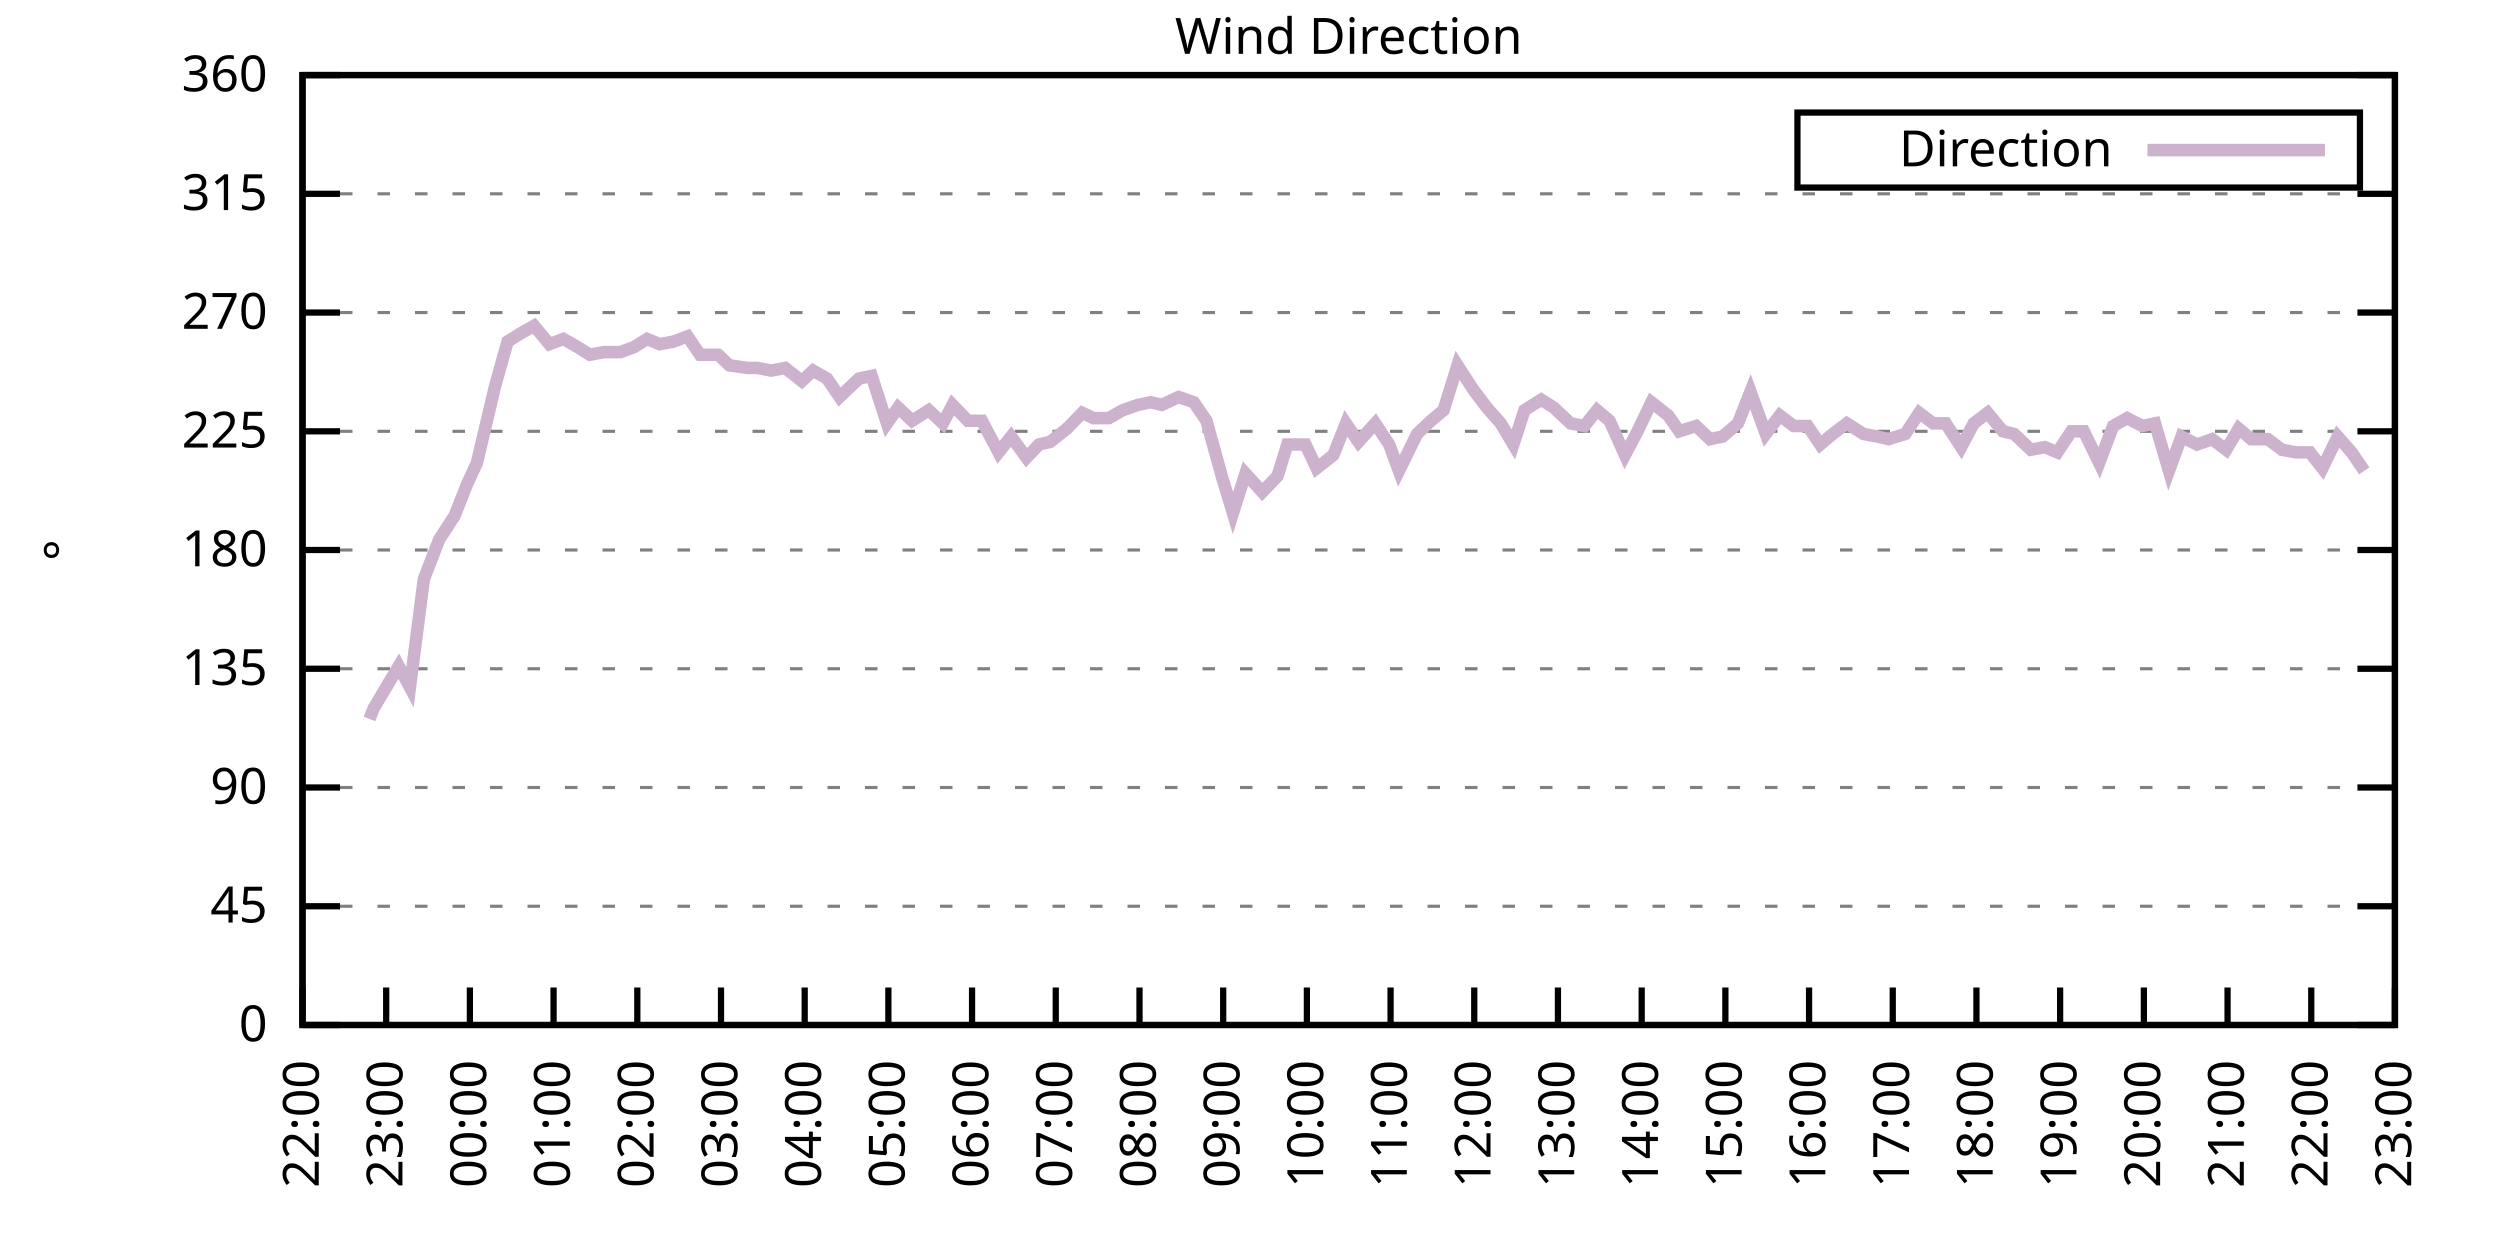
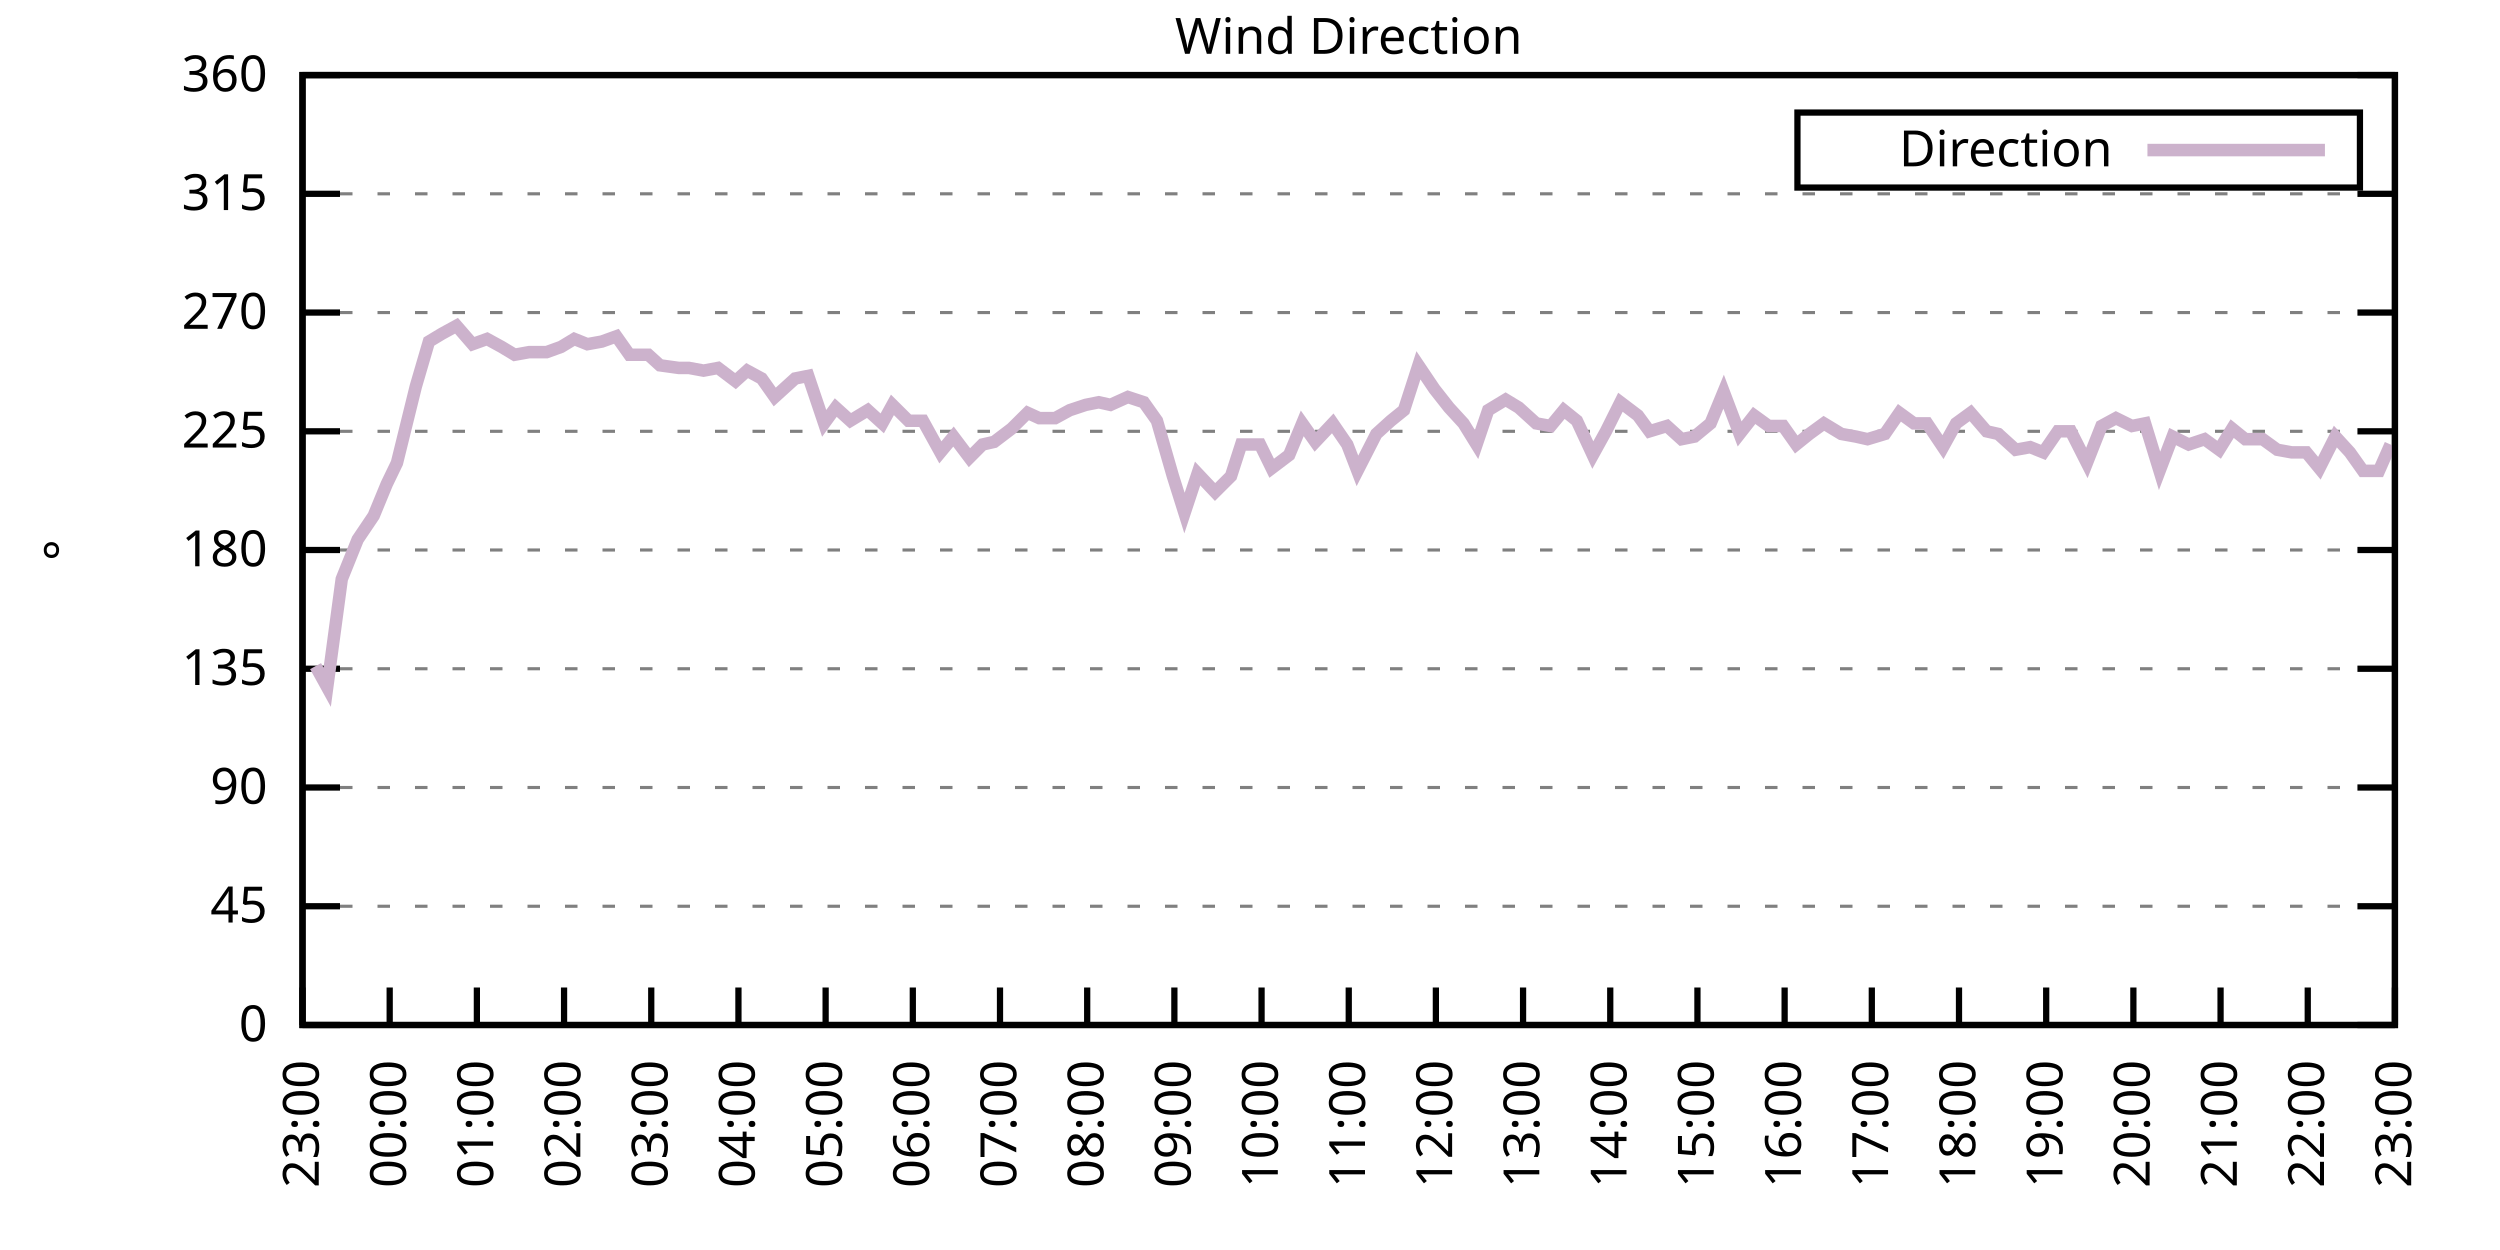
<svg xmlns="http://www.w3.org/2000/svg" xmlns:xlink="http://www.w3.org/1999/xlink" width="400" height="200" viewBox="0 0 400 200">
  <g id="gnuplot_canvas">
    <rect x="0" y="0" width="400" height="200" fill="none" />
    <defs>
      <circle id="gpDot" r="0.5" stroke-width="0.5" stroke="currentColor" />
      <path id="gpPt0" stroke-width="0.333" stroke="currentColor" d="M-1,0 h2 M0,-1 v2" />
      <path id="gpPt1" stroke-width="0.333" stroke="currentColor" d="M-1,-1 L1,1 M1,-1 L-1,1" />
      <path id="gpPt2" stroke-width="0.333" stroke="currentColor" d="M-1,0 L1,0 M0,-1 L0,1 M-1,-1 L1,1 M-1,1 L1,-1" />
      <rect id="gpPt3" stroke-width="0.333" stroke="currentColor" x="-1" y="-1" width="2" height="2" />
      <rect id="gpPt4" stroke-width="0.333" stroke="currentColor" fill="currentColor" x="-1" y="-1" width="2" height="2" />
      <circle id="gpPt5" stroke-width="0.333" stroke="currentColor" cx="0" cy="0" r="1" />
      <use xlink:href="#gpPt5" id="gpPt6" fill="currentColor" stroke="none" />
      <path id="gpPt7" stroke-width="0.333" stroke="currentColor" d="M0,-1.33 L-1.33,0.67 L1.33,0.67 z" />
      <use xlink:href="#gpPt7" id="gpPt8" fill="currentColor" stroke="none" />
      <use xlink:href="#gpPt7" id="gpPt9" stroke="currentColor" transform="rotate(180)" />
      <use xlink:href="#gpPt9" id="gpPt10" fill="currentColor" stroke="none" />
      <use xlink:href="#gpPt3" id="gpPt11" stroke="currentColor" transform="rotate(45)" />
      <use xlink:href="#gpPt11" id="gpPt12" fill="currentColor" stroke="none" />
      <path id="gpPt13" stroke-width="0.333" stroke="currentColor" d="M0,1.330 L1.265,0.411 L0.782,-1.067 L-0.782,-1.076 L-1.265,0.411 z" />
      <use xlink:href="#gpPt13" id="gpPt14" fill="currentColor" stroke="none" />
      <filter id="textbox" filterUnits="objectBoundingBox" x="0" y="0" height="1" width="1">
        <feFlood flood-color="white" flood-opacity="1" result="bgnd" />
        <feComposite in="SourceGraphic" in2="bgnd" operator="atop" />
      </filter>
      <filter id="greybox" filterUnits="objectBoundingBox" x="0" y="0" height="1" width="1">
        <feFlood flood-color="lightgrey" flood-opacity="1" result="grey" />
        <feComposite in="SourceGraphic" in2="grey" operator="atop" />
      </filter>
    </defs>
    <g fill="none" color="white" stroke="currentColor" stroke-width="1.00" stroke-linecap="butt" stroke-linejoin="miter">
</g>
    <g fill="none" color="black" stroke="currentColor" stroke-width="1.00" stroke-linecap="butt" stroke-linejoin="miter">
      <g stroke="none" shape-rendering="crispEdges">
        <polygon fill="rgb(255, 255, 255)" points="48.40,164.00 383.18,164.00 383.18,12.02 48.40,12.02 " />
      </g>
    </g>
    <g fill="none" color="black" stroke="currentColor" stroke-width="1.00" stroke-linecap="butt" stroke-linejoin="miter">
</g>
    <g fill="none" color="black" stroke="black" stroke-width="0.50" stroke-linecap="butt" stroke-linejoin="miter">
</g>
    <g fill="none" color="gray" stroke="currentColor" stroke-width="0.50" stroke-linecap="butt" stroke-linejoin="miter">
      <path stroke="gray" stroke-dasharray="2,4" class="gridline" d="M48.40,164.00 L383.19,164.00  " />
    </g>
    <g fill="none" color="gray" stroke="gray" stroke-width="1.00" stroke-linecap="butt" stroke-linejoin="miter">
</g>
    <g fill="none" color="black" stroke="currentColor" stroke-width="1.00" stroke-linecap="butt" stroke-linejoin="miter">
      <path stroke="black" d="M48.40,164.00 L54.40,164.00 M383.19,164.00 L377.19,164.00  " />
      <g transform="translate(42.80,166.60)" stroke="none" fill="black" font-family="Sans" font-size="8.00" text-anchor="end">
        <text>
          <tspan font-family="Sans"> 0</tspan>
        </text>
      </g>
    </g>
    <g fill="none" color="black" stroke="currentColor" stroke-width="1.00" stroke-linecap="butt" stroke-linejoin="miter">
</g>
    <g fill="none" color="black" stroke="black" stroke-width="0.50" stroke-linecap="butt" stroke-linejoin="miter">
</g>
    <g fill="none" color="gray" stroke="currentColor" stroke-width="0.50" stroke-linecap="butt" stroke-linejoin="miter">
      <path stroke="gray" stroke-dasharray="2,4" class="gridline" d="M48.40,145.00 L383.19,145.00  " />
    </g>
    <g fill="none" color="gray" stroke="gray" stroke-width="1.00" stroke-linecap="butt" stroke-linejoin="miter">
</g>
    <g fill="none" color="black" stroke="currentColor" stroke-width="1.00" stroke-linecap="butt" stroke-linejoin="miter">
      <path stroke="black" d="M48.40,145.00 L54.40,145.00 M383.19,145.00 L377.19,145.00  " />
      <g transform="translate(42.80,147.60)" stroke="none" fill="black" font-family="Sans" font-size="8.00" text-anchor="end">
        <text>
          <tspan font-family="Sans"> 45</tspan>
        </text>
      </g>
    </g>
    <g fill="none" color="black" stroke="currentColor" stroke-width="1.00" stroke-linecap="butt" stroke-linejoin="miter">
</g>
    <g fill="none" color="black" stroke="black" stroke-width="0.50" stroke-linecap="butt" stroke-linejoin="miter">
</g>
    <g fill="none" color="gray" stroke="currentColor" stroke-width="0.50" stroke-linecap="butt" stroke-linejoin="miter">
      <path stroke="gray" stroke-dasharray="2,4" class="gridline" d="M48.40,126.00 L383.19,126.00  " />
    </g>
    <g fill="none" color="gray" stroke="gray" stroke-width="1.00" stroke-linecap="butt" stroke-linejoin="miter">
</g>
    <g fill="none" color="black" stroke="currentColor" stroke-width="1.00" stroke-linecap="butt" stroke-linejoin="miter">
      <path stroke="black" d="M48.40,126.00 L54.40,126.00 M383.19,126.00 L377.19,126.00  " />
      <g transform="translate(42.80,128.60)" stroke="none" fill="black" font-family="Sans" font-size="8.00" text-anchor="end">
        <text>
          <tspan font-family="Sans"> 90</tspan>
        </text>
      </g>
    </g>
    <g fill="none" color="black" stroke="currentColor" stroke-width="1.00" stroke-linecap="butt" stroke-linejoin="miter">
</g>
    <g fill="none" color="black" stroke="black" stroke-width="0.50" stroke-linecap="butt" stroke-linejoin="miter">
</g>
    <g fill="none" color="gray" stroke="currentColor" stroke-width="0.50" stroke-linecap="butt" stroke-linejoin="miter">
      <path stroke="gray" stroke-dasharray="2,4" class="gridline" d="M48.40,107.00 L383.19,107.00  " />
    </g>
    <g fill="none" color="gray" stroke="gray" stroke-width="1.00" stroke-linecap="butt" stroke-linejoin="miter">
</g>
    <g fill="none" color="black" stroke="currentColor" stroke-width="1.00" stroke-linecap="butt" stroke-linejoin="miter">
      <path stroke="black" d="M48.40,107.00 L54.40,107.00 M383.19,107.00 L377.19,107.00  " />
      <g transform="translate(42.80,109.60)" stroke="none" fill="black" font-family="Sans" font-size="8.00" text-anchor="end">
        <text>
          <tspan font-family="Sans"> 135</tspan>
        </text>
      </g>
    </g>
    <g fill="none" color="black" stroke="currentColor" stroke-width="1.00" stroke-linecap="butt" stroke-linejoin="miter">
</g>
    <g fill="none" color="black" stroke="black" stroke-width="0.50" stroke-linecap="butt" stroke-linejoin="miter">
</g>
    <g fill="none" color="gray" stroke="currentColor" stroke-width="0.50" stroke-linecap="butt" stroke-linejoin="miter">
      <path stroke="gray" stroke-dasharray="2,4" class="gridline" d="M48.40,88.00 L383.19,88.00  " />
    </g>
    <g fill="none" color="gray" stroke="gray" stroke-width="1.00" stroke-linecap="butt" stroke-linejoin="miter">
</g>
    <g fill="none" color="black" stroke="currentColor" stroke-width="1.00" stroke-linecap="butt" stroke-linejoin="miter">
      <path stroke="black" d="M48.40,88.00 L54.40,88.00 M383.19,88.00 L377.19,88.00  " />
      <g transform="translate(42.80,90.60)" stroke="none" fill="black" font-family="Sans" font-size="8.00" text-anchor="end">
        <text>
          <tspan font-family="Sans"> 180</tspan>
        </text>
      </g>
    </g>
    <g fill="none" color="black" stroke="currentColor" stroke-width="1.00" stroke-linecap="butt" stroke-linejoin="miter">
</g>
    <g fill="none" color="black" stroke="black" stroke-width="0.50" stroke-linecap="butt" stroke-linejoin="miter">
</g>
    <g fill="none" color="gray" stroke="currentColor" stroke-width="0.50" stroke-linecap="butt" stroke-linejoin="miter">
      <path stroke="gray" stroke-dasharray="2,4" class="gridline" d="M48.40,69.01 L383.19,69.01  " />
    </g>
    <g fill="none" color="gray" stroke="gray" stroke-width="1.00" stroke-linecap="butt" stroke-linejoin="miter">
</g>
    <g fill="none" color="black" stroke="currentColor" stroke-width="1.00" stroke-linecap="butt" stroke-linejoin="miter">
      <path stroke="black" d="M48.40,69.01 L54.40,69.01 M383.19,69.01 L377.19,69.01  " />
      <g transform="translate(42.80,71.61)" stroke="none" fill="black" font-family="Sans" font-size="8.00" text-anchor="end">
        <text>
          <tspan font-family="Sans"> 225</tspan>
        </text>
      </g>
    </g>
    <g fill="none" color="black" stroke="currentColor" stroke-width="1.00" stroke-linecap="butt" stroke-linejoin="miter">
</g>
    <g fill="none" color="black" stroke="black" stroke-width="0.50" stroke-linecap="butt" stroke-linejoin="miter">
</g>
    <g fill="none" color="gray" stroke="currentColor" stroke-width="0.50" stroke-linecap="butt" stroke-linejoin="miter">
      <path stroke="gray" stroke-dasharray="2,4" class="gridline" d="M48.40,50.01 L383.19,50.01  " />
    </g>
    <g fill="none" color="gray" stroke="gray" stroke-width="1.00" stroke-linecap="butt" stroke-linejoin="miter">
</g>
    <g fill="none" color="black" stroke="currentColor" stroke-width="1.00" stroke-linecap="butt" stroke-linejoin="miter">
      <path stroke="black" d="M48.40,50.01 L54.40,50.01 M383.19,50.01 L377.19,50.01  " />
      <g transform="translate(42.80,52.61)" stroke="none" fill="black" font-family="Sans" font-size="8.00" text-anchor="end">
        <text>
          <tspan font-family="Sans"> 270</tspan>
        </text>
      </g>
    </g>
    <g fill="none" color="black" stroke="currentColor" stroke-width="1.00" stroke-linecap="butt" stroke-linejoin="miter">
</g>
    <g fill="none" color="black" stroke="black" stroke-width="0.50" stroke-linecap="butt" stroke-linejoin="miter">
</g>
    <g fill="none" color="gray" stroke="currentColor" stroke-width="0.50" stroke-linecap="butt" stroke-linejoin="miter">
      <path stroke="gray" stroke-dasharray="2,4" class="gridline" d="M48.40,31.01 L383.19,31.01  " />
    </g>
    <g fill="none" color="gray" stroke="gray" stroke-width="1.00" stroke-linecap="butt" stroke-linejoin="miter">
</g>
    <g fill="none" color="black" stroke="currentColor" stroke-width="1.00" stroke-linecap="butt" stroke-linejoin="miter">
      <path stroke="black" d="M48.40,31.01 L54.40,31.01 M383.19,31.01 L377.19,31.01  " />
      <g transform="translate(42.80,33.61)" stroke="none" fill="black" font-family="Sans" font-size="8.00" text-anchor="end">
        <text>
          <tspan font-family="Sans"> 315</tspan>
        </text>
      </g>
    </g>
    <g fill="none" color="black" stroke="currentColor" stroke-width="1.00" stroke-linecap="butt" stroke-linejoin="miter">
</g>
    <g fill="none" color="black" stroke="black" stroke-width="0.50" stroke-linecap="butt" stroke-linejoin="miter">
</g>
    <g fill="none" color="gray" stroke="currentColor" stroke-width="0.50" stroke-linecap="butt" stroke-linejoin="miter">
      <path stroke="gray" stroke-dasharray="2,4" class="gridline" d="M48.40,12.01 L383.19,12.01  " />
    </g>
    <g fill="none" color="gray" stroke="gray" stroke-width="1.00" stroke-linecap="butt" stroke-linejoin="miter">
</g>
    <g fill="none" color="black" stroke="currentColor" stroke-width="1.00" stroke-linecap="butt" stroke-linejoin="miter">
      <path stroke="black" d="M48.40,12.01 L54.40,12.01 M383.19,12.01 L377.19,12.01  " />
      <g transform="translate(42.80,14.61)" stroke="none" fill="black" font-family="Sans" font-size="8.00" text-anchor="end">
        <text>
          <tspan font-family="Sans"> 360</tspan>
        </text>
      </g>
    </g>
    <g fill="none" color="black" stroke="currentColor" stroke-width="1.00" stroke-linecap="butt" stroke-linejoin="miter">
      <path stroke="black" d="M48.40,164.00 L48.40,158.00  " />
      <g transform="translate(51.00,169.60) rotate(270.00)" stroke="none" fill="black" font-family="Sans" font-size="8.00" text-anchor="end">
        <text>
-           <tspan font-family="Sans">22:00</tspan>
-         </text>
-       </g>
-     </g>
-     <g fill="none" color="black" stroke="currentColor" stroke-width="1.00" stroke-linecap="butt" stroke-linejoin="miter">
-       <path stroke="black" d="M61.79,164.00 L61.79,158.00  " />
-       <g transform="translate(64.39,169.60) rotate(270.00)" stroke="none" fill="black" font-family="Sans" font-size="8.00" text-anchor="end">
-         <text>
          <tspan font-family="Sans">23:00</tspan>
        </text>
      </g>
    </g>
    <g fill="none" color="black" stroke="currentColor" stroke-width="1.00" stroke-linecap="butt" stroke-linejoin="miter">
-       <path stroke="black" d="M75.18,164.00 L75.18,158.00  " />
-       <g transform="translate(77.78,169.60) rotate(270.00)" stroke="none" fill="black" font-family="Sans" font-size="8.00" text-anchor="end">
+       <path stroke="black" d="M62.35,164.00 L62.35,158.00  " />
+       <g transform="translate(64.95,169.60) rotate(270.00)" stroke="none" fill="black" font-family="Sans" font-size="8.00" text-anchor="end">
        <text>
          <tspan font-family="Sans">00:00</tspan>
        </text>
      </g>
    </g>
    <g fill="none" color="black" stroke="currentColor" stroke-width="1.00" stroke-linecap="butt" stroke-linejoin="miter">
-       <path stroke="black" d="M88.57,164.00 L88.57,158.00  " />
-       <g transform="translate(91.17,169.60) rotate(270.00)" stroke="none" fill="black" font-family="Sans" font-size="8.00" text-anchor="end">
+       <path stroke="black" d="M76.30,164.00 L76.30,158.00  " />
+       <g transform="translate(78.90,169.60) rotate(270.00)" stroke="none" fill="black" font-family="Sans" font-size="8.00" text-anchor="end">
        <text>
          <tspan font-family="Sans">01:00</tspan>
        </text>
      </g>
    </g>
    <g fill="none" color="black" stroke="currentColor" stroke-width="1.00" stroke-linecap="butt" stroke-linejoin="miter">
-       <path stroke="black" d="M101.97,164.00 L101.97,158.00  " />
-       <g transform="translate(104.57,169.60) rotate(270.00)" stroke="none" fill="black" font-family="Sans" font-size="8.00" text-anchor="end">
+       <path stroke="black" d="M90.25,164.00 L90.25,158.00  " />
+       <g transform="translate(92.85,169.60) rotate(270.00)" stroke="none" fill="black" font-family="Sans" font-size="8.00" text-anchor="end">
        <text>
          <tspan font-family="Sans">02:00</tspan>
        </text>
      </g>
    </g>
    <g fill="none" color="black" stroke="currentColor" stroke-width="1.00" stroke-linecap="butt" stroke-linejoin="miter">
-       <path stroke="black" d="M115.36,164.00 L115.36,158.00  " />
-       <g transform="translate(117.96,169.60) rotate(270.00)" stroke="none" fill="black" font-family="Sans" font-size="8.00" text-anchor="end">
+       <path stroke="black" d="M104.20,164.00 L104.20,158.00  " />
+       <g transform="translate(106.80,169.60) rotate(270.00)" stroke="none" fill="black" font-family="Sans" font-size="8.00" text-anchor="end">
        <text>
          <tspan font-family="Sans">03:00</tspan>
        </text>
      </g>
    </g>
    <g fill="none" color="black" stroke="currentColor" stroke-width="1.00" stroke-linecap="butt" stroke-linejoin="miter">
-       <path stroke="black" d="M128.75,164.00 L128.75,158.00  " />
-       <g transform="translate(131.35,169.60) rotate(270.00)" stroke="none" fill="black" font-family="Sans" font-size="8.00" text-anchor="end">
+       <path stroke="black" d="M118.15,164.00 L118.15,158.00  " />
+       <g transform="translate(120.75,169.60) rotate(270.00)" stroke="none" fill="black" font-family="Sans" font-size="8.00" text-anchor="end">
        <text>
          <tspan font-family="Sans">04:00</tspan>
        </text>
      </g>
    </g>
    <g fill="none" color="black" stroke="currentColor" stroke-width="1.00" stroke-linecap="butt" stroke-linejoin="miter">
-       <path stroke="black" d="M142.14,164.00 L142.14,158.00  " />
-       <g transform="translate(144.74,169.60) rotate(270.00)" stroke="none" fill="black" font-family="Sans" font-size="8.00" text-anchor="end">
+       <path stroke="black" d="M132.10,164.00 L132.10,158.00  " />
+       <g transform="translate(134.70,169.60) rotate(270.00)" stroke="none" fill="black" font-family="Sans" font-size="8.00" text-anchor="end">
        <text>
          <tspan font-family="Sans">05:00</tspan>
        </text>
      </g>
    </g>
    <g fill="none" color="black" stroke="currentColor" stroke-width="1.00" stroke-linecap="butt" stroke-linejoin="miter">
-       <path stroke="black" d="M155.53,164.00 L155.53,158.00  " />
-       <g transform="translate(158.13,169.60) rotate(270.00)" stroke="none" fill="black" font-family="Sans" font-size="8.00" text-anchor="end">
+       <path stroke="black" d="M146.05,164.00 L146.05,158.00  " />
+       <g transform="translate(148.65,169.60) rotate(270.00)" stroke="none" fill="black" font-family="Sans" font-size="8.00" text-anchor="end">
        <text>
          <tspan font-family="Sans">06:00</tspan>
        </text>
      </g>
    </g>
    <g fill="none" color="black" stroke="currentColor" stroke-width="1.00" stroke-linecap="butt" stroke-linejoin="miter">
-       <path stroke="black" d="M168.92,164.00 L168.92,158.00  " />
-       <g transform="translate(171.52,169.60) rotate(270.00)" stroke="none" fill="black" font-family="Sans" font-size="8.00" text-anchor="end">
+       <path stroke="black" d="M160.00,164.00 L160.00,158.00  " />
+       <g transform="translate(162.60,169.60) rotate(270.00)" stroke="none" fill="black" font-family="Sans" font-size="8.00" text-anchor="end">
        <text>
          <tspan font-family="Sans">07:00</tspan>
        </text>
      </g>
    </g>
    <g fill="none" color="black" stroke="currentColor" stroke-width="1.00" stroke-linecap="butt" stroke-linejoin="miter">
-       <path stroke="black" d="M182.32,164.00 L182.32,158.00  " />
-       <g transform="translate(184.92,169.60) rotate(270.00)" stroke="none" fill="black" font-family="Sans" font-size="8.00" text-anchor="end">
+       <path stroke="black" d="M173.95,164.00 L173.95,158.00  " />
+       <g transform="translate(176.55,169.60) rotate(270.00)" stroke="none" fill="black" font-family="Sans" font-size="8.00" text-anchor="end">
        <text>
          <tspan font-family="Sans">08:00</tspan>
        </text>
      </g>
    </g>
    <g fill="none" color="black" stroke="currentColor" stroke-width="1.00" stroke-linecap="butt" stroke-linejoin="miter">
-       <path stroke="black" d="M195.71,164.00 L195.71,158.00  " />
-       <g transform="translate(198.31,169.60) rotate(270.00)" stroke="none" fill="black" font-family="Sans" font-size="8.00" text-anchor="end">
+       <path stroke="black" d="M187.90,164.00 L187.90,158.00  " />
+       <g transform="translate(190.50,169.60) rotate(270.00)" stroke="none" fill="black" font-family="Sans" font-size="8.00" text-anchor="end">
        <text>
          <tspan font-family="Sans">09:00</tspan>
        </text>
      </g>
    </g>
    <g fill="none" color="black" stroke="currentColor" stroke-width="1.00" stroke-linecap="butt" stroke-linejoin="miter">
-       <path stroke="black" d="M209.10,164.00 L209.10,158.00  " />
-       <g transform="translate(211.70,169.60) rotate(270.00)" stroke="none" fill="black" font-family="Sans" font-size="8.00" text-anchor="end">
+       <path stroke="black" d="M201.85,164.00 L201.85,158.00  " />
+       <g transform="translate(204.45,169.60) rotate(270.00)" stroke="none" fill="black" font-family="Sans" font-size="8.00" text-anchor="end">
        <text>
          <tspan font-family="Sans">10:00</tspan>
        </text>
      </g>
    </g>
    <g fill="none" color="black" stroke="currentColor" stroke-width="1.00" stroke-linecap="butt" stroke-linejoin="miter">
-       <path stroke="black" d="M222.49,164.00 L222.49,158.00  " />
-       <g transform="translate(225.09,169.60) rotate(270.00)" stroke="none" fill="black" font-family="Sans" font-size="8.00" text-anchor="end">
+       <path stroke="black" d="M215.80,164.00 L215.80,158.00  " />
+       <g transform="translate(218.40,169.60) rotate(270.00)" stroke="none" fill="black" font-family="Sans" font-size="8.00" text-anchor="end">
        <text>
          <tspan font-family="Sans">11:00</tspan>
        </text>
      </g>
    </g>
    <g fill="none" color="black" stroke="currentColor" stroke-width="1.00" stroke-linecap="butt" stroke-linejoin="miter">
-       <path stroke="black" d="M235.88,164.00 L235.88,158.00  " />
-       <g transform="translate(238.48,169.60) rotate(270.00)" stroke="none" fill="black" font-family="Sans" font-size="8.00" text-anchor="end">
+       <path stroke="black" d="M229.74,164.00 L229.74,158.00  " />
+       <g transform="translate(232.34,169.60) rotate(270.00)" stroke="none" fill="black" font-family="Sans" font-size="8.00" text-anchor="end">
        <text>
          <tspan font-family="Sans">12:00</tspan>
        </text>
      </g>
    </g>
    <g fill="none" color="black" stroke="currentColor" stroke-width="1.00" stroke-linecap="butt" stroke-linejoin="miter">
-       <path stroke="black" d="M249.27,164.00 L249.27,158.00  " />
-       <g transform="translate(251.87,169.60) rotate(270.00)" stroke="none" fill="black" font-family="Sans" font-size="8.00" text-anchor="end">
+       <path stroke="black" d="M243.69,164.00 L243.69,158.00  " />
+       <g transform="translate(246.29,169.60) rotate(270.00)" stroke="none" fill="black" font-family="Sans" font-size="8.00" text-anchor="end">
        <text>
          <tspan font-family="Sans">13:00</tspan>
        </text>
      </g>
    </g>
    <g fill="none" color="black" stroke="currentColor" stroke-width="1.00" stroke-linecap="butt" stroke-linejoin="miter">
-       <path stroke="black" d="M262.67,164.00 L262.67,158.00  " />
-       <g transform="translate(265.27,169.60) rotate(270.00)" stroke="none" fill="black" font-family="Sans" font-size="8.00" text-anchor="end">
+       <path stroke="black" d="M257.64,164.00 L257.64,158.00  " />
+       <g transform="translate(260.24,169.60) rotate(270.00)" stroke="none" fill="black" font-family="Sans" font-size="8.00" text-anchor="end">
        <text>
          <tspan font-family="Sans">14:00</tspan>
        </text>
      </g>
    </g>
    <g fill="none" color="black" stroke="currentColor" stroke-width="1.00" stroke-linecap="butt" stroke-linejoin="miter">
-       <path stroke="black" d="M276.06,164.00 L276.06,158.00  " />
-       <g transform="translate(278.66,169.60) rotate(270.00)" stroke="none" fill="black" font-family="Sans" font-size="8.00" text-anchor="end">
+       <path stroke="black" d="M271.59,164.00 L271.59,158.00  " />
+       <g transform="translate(274.19,169.60) rotate(270.00)" stroke="none" fill="black" font-family="Sans" font-size="8.00" text-anchor="end">
        <text>
          <tspan font-family="Sans">15:00</tspan>
        </text>
      </g>
    </g>
    <g fill="none" color="black" stroke="currentColor" stroke-width="1.00" stroke-linecap="butt" stroke-linejoin="miter">
-       <path stroke="black" d="M289.45,164.00 L289.45,158.00  " />
-       <g transform="translate(292.05,169.60) rotate(270.00)" stroke="none" fill="black" font-family="Sans" font-size="8.00" text-anchor="end">
+       <path stroke="black" d="M285.54,164.00 L285.54,158.00  " />
+       <g transform="translate(288.14,169.60) rotate(270.00)" stroke="none" fill="black" font-family="Sans" font-size="8.00" text-anchor="end">
        <text>
          <tspan font-family="Sans">16:00</tspan>
        </text>
      </g>
    </g>
    <g fill="none" color="black" stroke="currentColor" stroke-width="1.00" stroke-linecap="butt" stroke-linejoin="miter">
-       <path stroke="black" d="M302.84,164.00 L302.84,158.00  " />
-       <g transform="translate(305.44,169.60) rotate(270.00)" stroke="none" fill="black" font-family="Sans" font-size="8.00" text-anchor="end">
+       <path stroke="black" d="M299.49,164.00 L299.49,158.00  " />
+       <g transform="translate(302.09,169.60) rotate(270.00)" stroke="none" fill="black" font-family="Sans" font-size="8.00" text-anchor="end">
        <text>
          <tspan font-family="Sans">17:00</tspan>
        </text>
      </g>
    </g>
    <g fill="none" color="black" stroke="currentColor" stroke-width="1.00" stroke-linecap="butt" stroke-linejoin="miter">
-       <path stroke="black" d="M316.23,164.00 L316.23,158.00  " />
-       <g transform="translate(318.83,169.60) rotate(270.00)" stroke="none" fill="black" font-family="Sans" font-size="8.00" text-anchor="end">
+       <path stroke="black" d="M313.44,164.00 L313.44,158.00  " />
+       <g transform="translate(316.04,169.60) rotate(270.00)" stroke="none" fill="black" font-family="Sans" font-size="8.00" text-anchor="end">
        <text>
          <tspan font-family="Sans">18:00</tspan>
        </text>
      </g>
    </g>
    <g fill="none" color="black" stroke="currentColor" stroke-width="1.00" stroke-linecap="butt" stroke-linejoin="miter">
-       <path stroke="black" d="M329.62,164.00 L329.62,158.00  " />
-       <g transform="translate(332.22,169.60) rotate(270.00)" stroke="none" fill="black" font-family="Sans" font-size="8.00" text-anchor="end">
+       <path stroke="black" d="M327.39,164.00 L327.39,158.00  " />
+       <g transform="translate(329.99,169.60) rotate(270.00)" stroke="none" fill="black" font-family="Sans" font-size="8.00" text-anchor="end">
        <text>
          <tspan font-family="Sans">19:00</tspan>
        </text>
      </g>
    </g>
    <g fill="none" color="black" stroke="currentColor" stroke-width="1.00" stroke-linecap="butt" stroke-linejoin="miter">
-       <path stroke="black" d="M343.02,164.00 L343.02,158.00  " />
-       <g transform="translate(345.62,169.60) rotate(270.00)" stroke="none" fill="black" font-family="Sans" font-size="8.00" text-anchor="end">
+       <path stroke="black" d="M341.34,164.00 L341.34,158.00  " />
+       <g transform="translate(343.94,169.60) rotate(270.00)" stroke="none" fill="black" font-family="Sans" font-size="8.00" text-anchor="end">
        <text>
          <tspan font-family="Sans">20:00</tspan>
        </text>
      </g>
    </g>
    <g fill="none" color="black" stroke="currentColor" stroke-width="1.00" stroke-linecap="butt" stroke-linejoin="miter">
-       <path stroke="black" d="M356.41,164.00 L356.41,158.00  " />
-       <g transform="translate(359.01,169.60) rotate(270.00)" stroke="none" fill="black" font-family="Sans" font-size="8.00" text-anchor="end">
+       <path stroke="black" d="M355.29,164.00 L355.29,158.00  " />
+       <g transform="translate(357.89,169.60) rotate(270.00)" stroke="none" fill="black" font-family="Sans" font-size="8.00" text-anchor="end">
        <text>
          <tspan font-family="Sans">21:00</tspan>
        </text>
      </g>
    </g>
    <g fill="none" color="black" stroke="currentColor" stroke-width="1.00" stroke-linecap="butt" stroke-linejoin="miter">
-       <path stroke="black" d="M369.80,164.00 L369.80,158.00  " />
-       <g transform="translate(372.40,169.60) rotate(270.00)" stroke="none" fill="black" font-family="Sans" font-size="8.00" text-anchor="end">
+       <path stroke="black" d="M369.24,164.00 L369.24,158.00  " />
+       <g transform="translate(371.84,169.60) rotate(270.00)" stroke="none" fill="black" font-family="Sans" font-size="8.00" text-anchor="end">
        <text>
          <tspan font-family="Sans">22:00</tspan>
        </text>
      </g>
    </g>
    <g fill="none" color="black" stroke="currentColor" stroke-width="1.00" stroke-linecap="butt" stroke-linejoin="miter">
      <path stroke="black" d="M383.19,164.00 L383.19,158.00  " />
      <g transform="translate(385.79,169.60) rotate(270.00)" stroke="none" fill="black" font-family="Sans" font-size="8.00" text-anchor="end">
        <text>
          <tspan font-family="Sans">23:00</tspan>
        </text>
      </g>
    </g>
    <g fill="none" color="black" stroke="currentColor" stroke-width="1.00" stroke-linecap="butt" stroke-linejoin="miter">
</g>
    <g fill="none" color="black" stroke="currentColor" stroke-width="1.00" stroke-linecap="butt" stroke-linejoin="miter">
      <path stroke="black" d="M48.40,12.01 L48.40,164.00 L383.19,164.00 L383.19,12.01 L48.40,12.01 Z  " />
    </g>
    <g fill="none" color="black" stroke="currentColor" stroke-width="1.00" stroke-linecap="butt" stroke-linejoin="miter">
</g>
    <g fill="none" color="black" stroke="currentColor" stroke-width="1.00" stroke-linecap="butt" stroke-linejoin="miter">
      <path stroke="black" d="M287.59,30.01 L287.59,18.01 L377.59,18.01 L377.59,30.01 L287.59,30.01 Z  " />
    </g>
    <g id="Wind_direction_plot_1">
      <g fill="none" color="white" stroke="black" stroke-width="2.00" stroke-linecap="butt" stroke-linejoin="miter">
</g>
      <g fill="none" color="black" stroke="currentColor" stroke-width="2.00" stroke-linecap="butt" stroke-linejoin="miter">
        <g transform="translate(337.99,26.61)" stroke="none" fill="black" font-family="Sans" font-size="8.00" text-anchor="end">
          <text>
            <tspan font-family="Sans">Direction</tspan>
          </text>
        </g>
      </g>
      <g fill="none" color="black" stroke="currentColor" stroke-width="2.00" stroke-linecap="butt" stroke-linejoin="miter">
-         <path stroke="rgb(204, 178, 204)" d="M343.59,24.01 L371.99,24.01 M59.11,115.03 L59.78,113.34 L63.80,106.58 L65.59,109.96 L67.82,92.65 L70.27,86.32   L72.73,82.52 L74.74,77.45 L76.30,74.07 L79.20,61.83 L81.21,54.65 L83.22,53.39 L85.45,52.12 L87.91,55.07   L90.14,54.23 L92.37,55.50 L94.38,56.76 L96.61,56.34 L99.29,56.34 L101.52,55.50 L103.53,54.23 L105.54,55.07   L107.77,54.65 L110.00,53.81 L112.01,56.76 L114.91,56.76 L116.70,58.45 L119.60,58.87 L121.16,58.87 L123.39,59.30   L125.62,58.87 L128.30,60.98 L130.09,59.30 L132.32,60.56 L134.33,63.52 L137.45,60.56 L139.46,60.14 L141.92,67.74   L143.70,65.21 L145.94,67.32 L148.61,65.63 L150.85,67.74 L152.41,64.78 L154.86,67.32 L157.10,67.32 L159.77,72.38   L161.78,69.85 L164.24,73.23 L166.25,71.12 L168.03,70.70 L170.71,68.58 L173.17,66.05 L174.95,66.90 L177.41,66.90   L179.64,65.63 L182.09,64.78 L184.10,64.36 L185.89,64.78 L188.57,63.52 L191.02,64.36 L193.03,67.32 L195.48,76.18   L197.27,82.09 L199.28,75.76 L201.96,78.72 L204.41,76.18 L205.97,71.12 L208.88,71.12 L210.66,74.92 L213.34,72.81   L215.35,67.74 L217.36,70.70 L220.04,67.74 L222.27,71.12 L223.83,75.34 L226.73,69.43 L228.96,67.32 L230.97,65.63   L233.20,58.45 L235.66,62.25 L237.89,65.21 L240.12,67.74 L242.13,71.12 L243.92,65.63 L246.60,63.94 L248.60,65.21   L251.28,67.74 L253.51,68.16 L255.52,65.63 L257.53,67.32 L259.99,72.81 L262.00,69.01 L264.23,64.36 L266.91,66.47   L268.69,69.01 L271.37,68.16 L273.60,70.27 L275.61,69.85 L278.07,67.74 L280.07,62.67 L282.53,69.43 L284.76,66.47   L286.99,68.16 L289.23,68.16 L291.23,71.12 L293.24,69.43 L295.48,67.74 L298.15,69.43 L300.39,69.85 L302.17,70.27   L304.85,69.43 L307.08,66.05 L309.31,67.74 L311.32,67.74 L313.78,71.54 L315.79,67.74 L318.02,66.05 L320.47,69.01   L322.26,69.43 L324.94,71.96 L327.17,71.54 L329.18,72.38 L331.41,69.01 L333.42,69.01 L335.87,74.07 L338.10,68.16   L340.34,66.90 L342.79,68.16 L344.80,67.74 L347.03,75.34 L349.04,69.85 L351.50,71.12 L353.95,70.27 L356.18,71.96   L358.19,68.58 L360.20,70.27 L362.88,70.27 L365.11,71.96 L367.34,72.38 L369.58,72.38 L371.58,74.92 L374.04,69.85   L376.27,72.38 L378.28,75.34  " />
+         <path stroke="rgb(204, 178, 204)" d="M343.59,24.01 L371.99,24.01 M50.49,106.58 L52.35,109.96 L54.68,92.65 L57.23,86.32 L59.79,82.52 L61.88,77.45   L63.51,74.07 L66.53,61.83 L68.63,54.65 L70.72,53.39 L73.04,52.12 L75.60,55.07 L77.93,54.23 L80.25,55.50   L82.34,56.76 L84.67,56.34 L87.46,56.34 L89.78,55.50 L91.88,54.23 L93.97,55.07 L96.29,54.65 L98.62,53.81   L100.71,56.76 L103.73,56.76 L105.59,58.45 L108.62,58.87 L110.24,58.87 L112.57,59.30 L114.89,58.87 L117.68,60.98   L119.54,59.30 L121.87,60.56 L123.96,63.52 L127.22,60.56 L129.31,60.14 L131.87,67.74 L133.72,65.21 L136.05,67.32   L138.84,65.63 L141.16,67.74 L142.79,64.78 L145.35,67.32 L147.67,67.32 L150.46,72.38 L152.56,69.85 L155.11,73.23   L157.21,71.12 L159.07,70.70 L161.86,68.58 L164.41,66.05 L166.27,66.90 L168.83,66.90 L171.16,65.63 L173.71,64.78   L175.81,64.36 L177.67,64.78 L180.46,63.52 L183.01,64.36 L185.11,67.32 L187.66,76.18 L189.52,82.09 L191.62,75.76   L194.41,78.72 L196.96,76.18 L198.59,71.12 L201.61,71.12 L203.47,74.92 L206.26,72.81 L208.36,67.74 L210.45,70.70   L213.24,67.74 L215.56,71.12 L217.19,75.34 L220.21,69.43 L222.54,67.32 L224.63,65.63 L226.95,58.45 L229.51,62.25   L231.84,65.21 L234.16,67.74 L236.25,71.12 L238.11,65.63 L240.90,63.94 L243.00,65.21 L245.79,67.74 L248.11,68.16   L250.20,65.63 L252.30,67.32 L254.85,72.81 L256.95,69.01 L259.27,64.36 L262.06,66.47 L263.92,69.01 L266.71,68.16   L269.04,70.27 L271.13,69.85 L273.69,67.74 L275.78,62.67 L278.34,69.43 L280.66,66.47 L282.99,68.16 L285.31,68.16   L287.40,71.12 L289.50,69.43 L291.82,67.74 L294.61,69.43 L296.94,69.85 L298.80,70.27 L301.58,69.43 L303.91,66.05   L306.23,67.74 L308.33,67.74 L310.88,71.54 L312.98,67.74 L315.30,66.05 L317.86,69.01 L319.72,69.43 L322.51,71.96   L324.83,71.54 L326.93,72.38 L329.25,69.01 L331.34,69.01 L333.90,74.07 L336.23,68.16 L338.55,66.90 L341.11,68.16   L343.20,67.74 L345.53,75.34 L347.62,69.85 L350.18,71.12 L352.73,70.27 L355.06,71.96 L357.15,68.58 L359.24,70.27   L362.03,70.27 L364.36,71.96 L366.68,72.38 L369.01,72.38 L371.10,74.92 L373.66,69.85 L375.98,72.38 L378.08,75.34   L380.63,75.34 L382.49,71.12  " />
      </g>
    </g>
    <g fill="none" color="black" stroke="currentColor" stroke-width="2.00" stroke-linecap="butt" stroke-linejoin="miter">
</g>
    <g fill="none" color="black" stroke="black" stroke-width="1.00" stroke-linecap="butt" stroke-linejoin="miter">
</g>
    <g fill="none" color="black" stroke="currentColor" stroke-width="1.00" stroke-linecap="butt" stroke-linejoin="miter">
      <path stroke="black" d="M48.40,12.01 L48.40,164.00 L383.19,164.00 L383.19,12.01 L48.40,12.01 Z  " />
      <g transform="translate(12.80,88.01) rotate(270.00)" stroke="none" fill="black" font-family="Sans" font-size="8.00" text-anchor="middle">
        <text>
          <tspan font-family="Sans">°</tspan>
        </text>
      </g>
    </g>
    <g fill="none" color="black" stroke="currentColor" stroke-width="1.00" stroke-linecap="butt" stroke-linejoin="miter">
</g>
    <g fill="none" color="black" stroke="currentColor" stroke-width="1.00" stroke-linecap="butt" stroke-linejoin="miter">
      <g transform="translate(215.79,8.61)" stroke="none" fill="black" font-family="Sans" font-size="8.00" text-anchor="middle">
        <text>
          <tspan font-family="Sans">Wind Direction</tspan>
        </text>
      </g>
    </g>
    <g fill="none" color="black" stroke="currentColor" stroke-width="1.00" stroke-linecap="butt" stroke-linejoin="miter">
</g>
  </g>
</svg>
